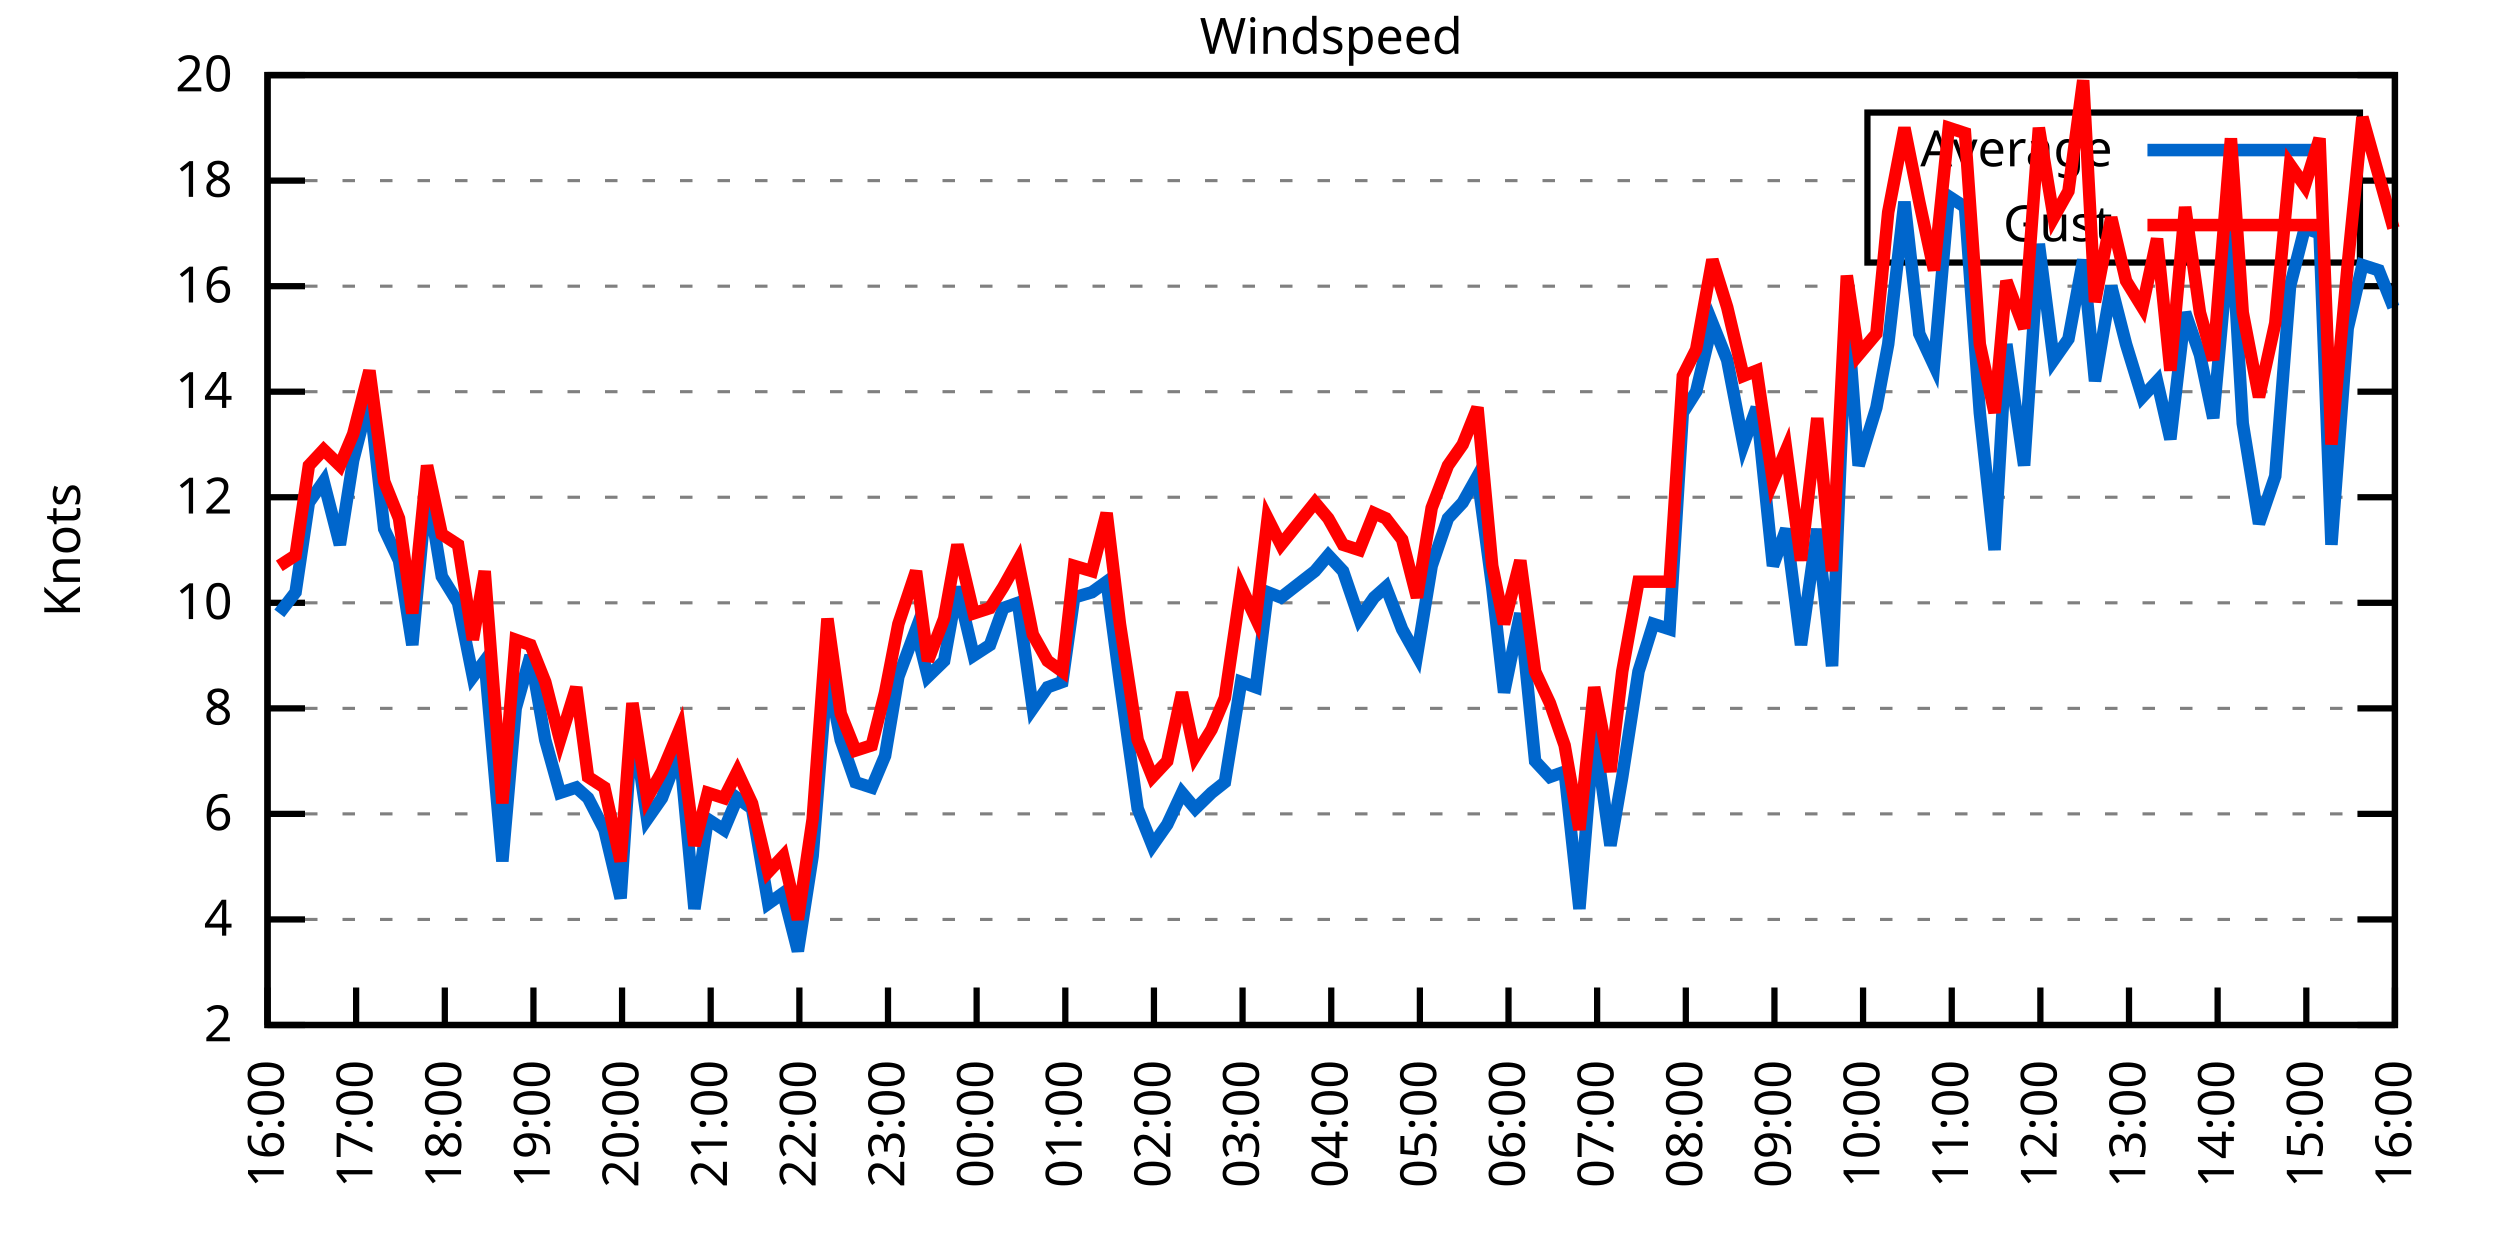
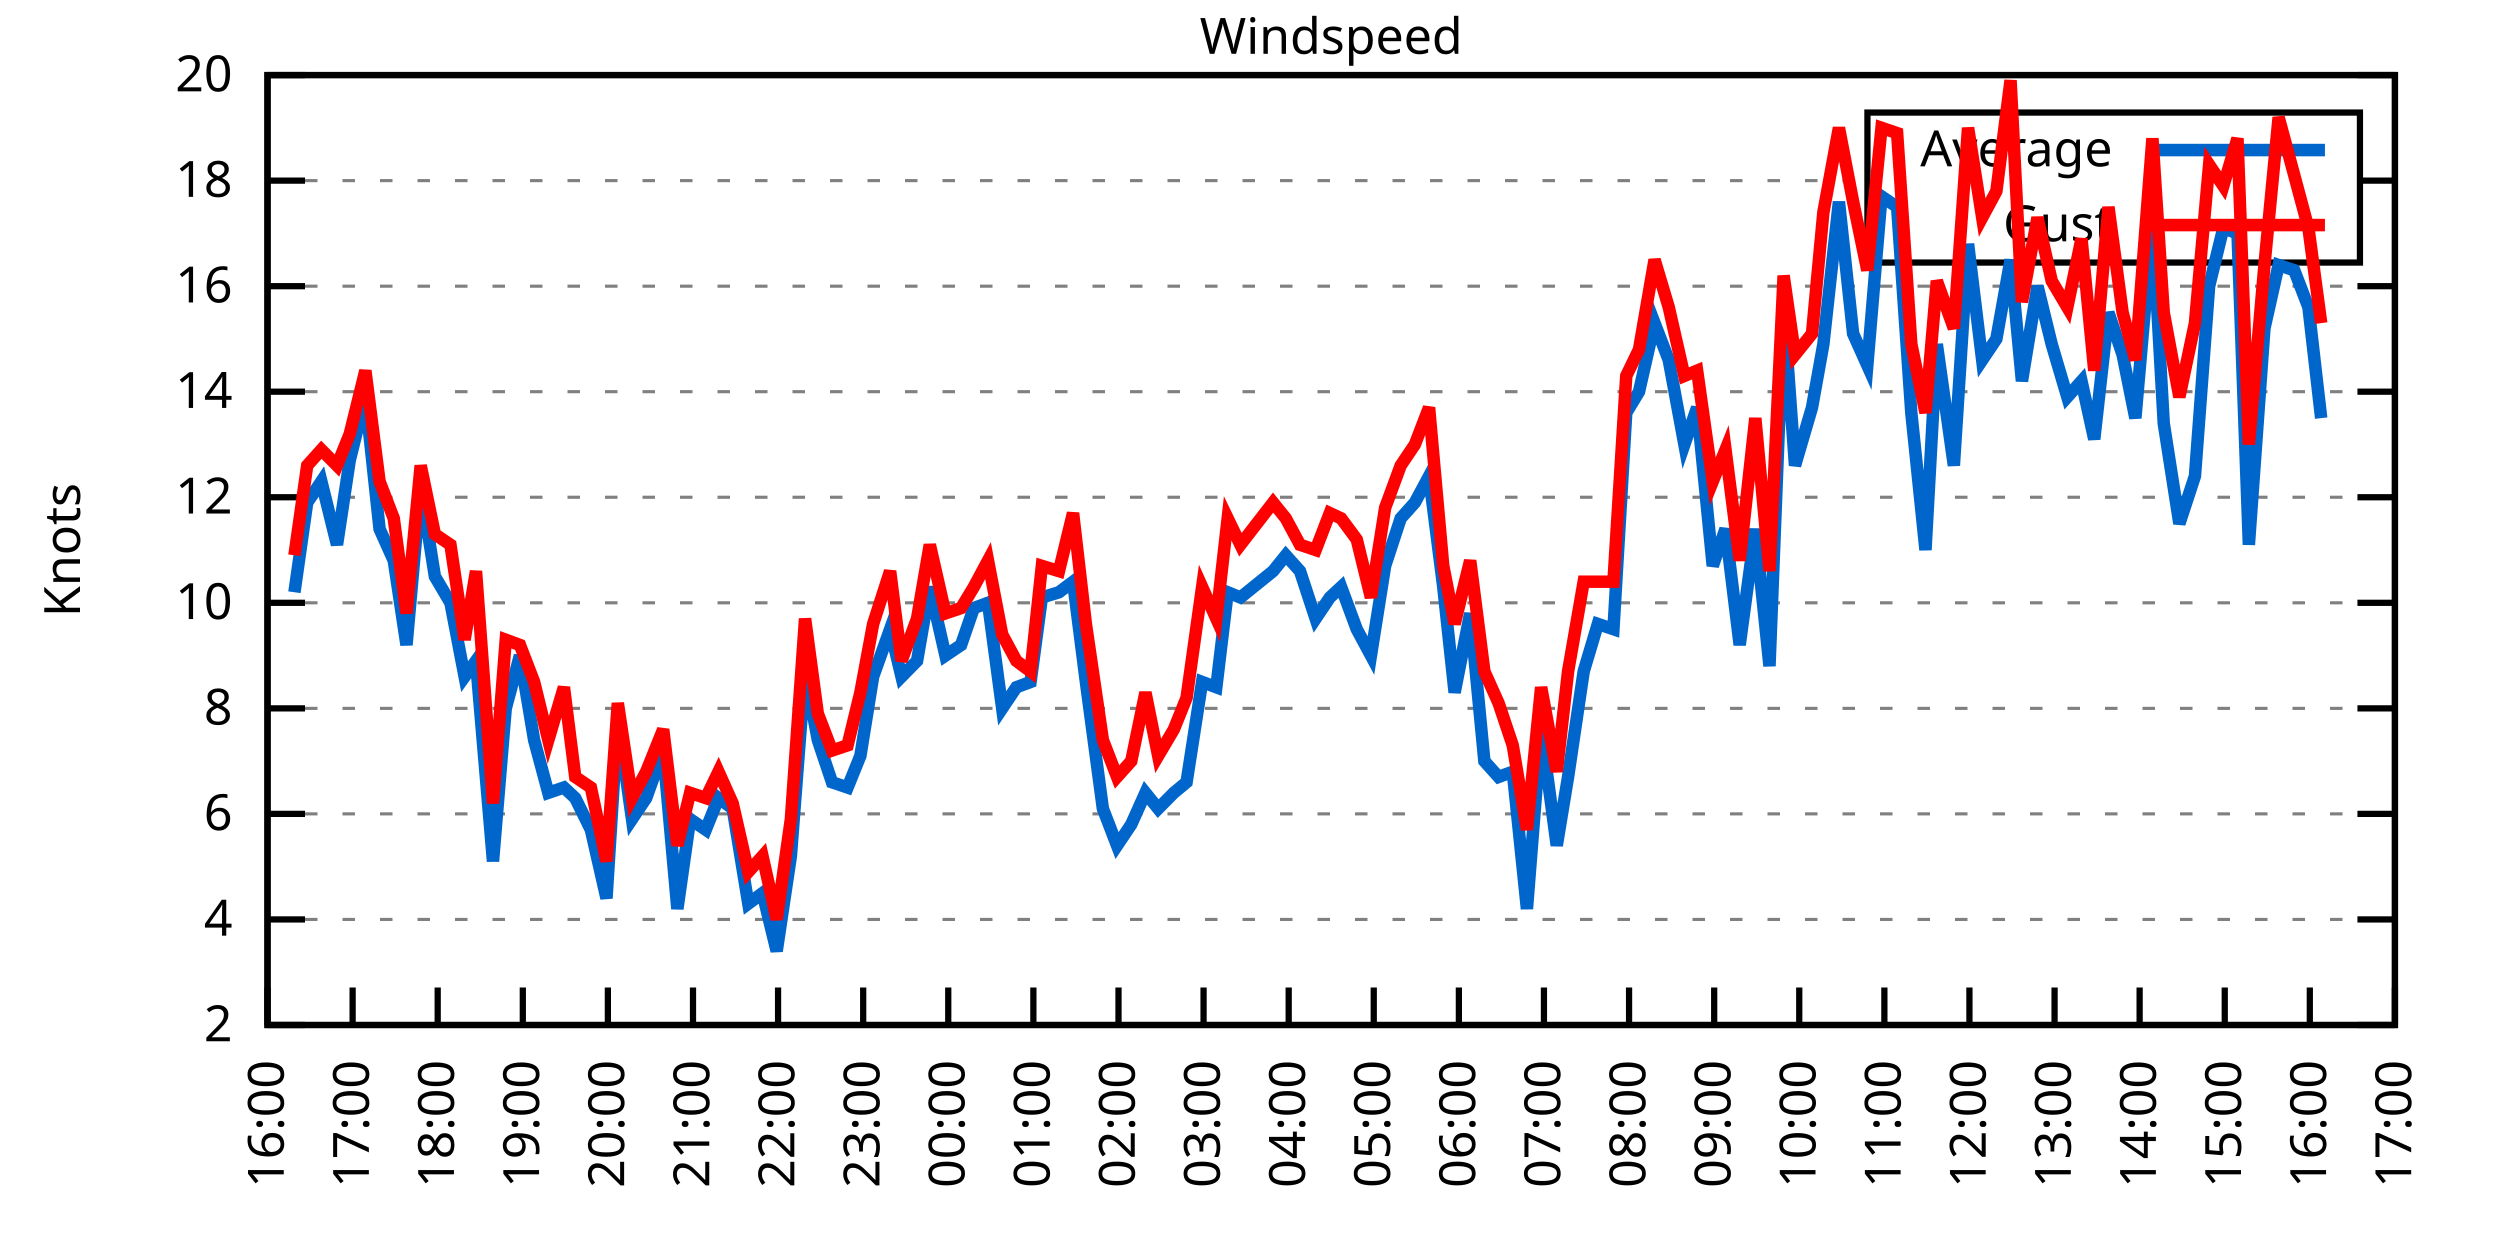
<svg xmlns="http://www.w3.org/2000/svg" xmlns:xlink="http://www.w3.org/1999/xlink" width="400" height="200" viewBox="0 0 400 200">
  <g id="gnuplot_canvas">
    <rect x="0" y="0" width="400" height="200" fill="none" />
    <defs>
      <circle id="gpDot" r="0.5" stroke-width="0.5" stroke="currentColor" />
      <path id="gpPt0" stroke-width="0.333" stroke="currentColor" d="M-1,0 h2 M0,-1 v2" />
      <path id="gpPt1" stroke-width="0.333" stroke="currentColor" d="M-1,-1 L1,1 M1,-1 L-1,1" />
      <path id="gpPt2" stroke-width="0.333" stroke="currentColor" d="M-1,0 L1,0 M0,-1 L0,1 M-1,-1 L1,1 M-1,1 L1,-1" />
      <rect id="gpPt3" stroke-width="0.333" stroke="currentColor" x="-1" y="-1" width="2" height="2" />
      <rect id="gpPt4" stroke-width="0.333" stroke="currentColor" fill="currentColor" x="-1" y="-1" width="2" height="2" />
      <circle id="gpPt5" stroke-width="0.333" stroke="currentColor" cx="0" cy="0" r="1" />
      <use xlink:href="#gpPt5" id="gpPt6" fill="currentColor" stroke="none" />
      <path id="gpPt7" stroke-width="0.333" stroke="currentColor" d="M0,-1.33 L-1.33,0.67 L1.33,0.67 z" />
      <use xlink:href="#gpPt7" id="gpPt8" fill="currentColor" stroke="none" />
      <use xlink:href="#gpPt7" id="gpPt9" stroke="currentColor" transform="rotate(180)" />
      <use xlink:href="#gpPt9" id="gpPt10" fill="currentColor" stroke="none" />
      <use xlink:href="#gpPt3" id="gpPt11" stroke="currentColor" transform="rotate(45)" />
      <use xlink:href="#gpPt11" id="gpPt12" fill="currentColor" stroke="none" />
      <path id="gpPt13" stroke-width="0.333" stroke="currentColor" d="M0,1.330 L1.265,0.411 L0.782,-1.067 L-0.782,-1.076 L-1.265,0.411 z" />
      <use xlink:href="#gpPt13" id="gpPt14" fill="currentColor" stroke="none" />
      <filter id="textbox" filterUnits="objectBoundingBox" x="0" y="0" height="1" width="1">
        <feFlood flood-color="white" flood-opacity="1" result="bgnd" />
        <feComposite in="SourceGraphic" in2="bgnd" operator="atop" />
      </filter>
      <filter id="greybox" filterUnits="objectBoundingBox" x="0" y="0" height="1" width="1">
        <feFlood flood-color="lightgrey" flood-opacity="1" result="grey" />
        <feComposite in="SourceGraphic" in2="grey" operator="atop" />
      </filter>
    </defs>
    <g fill="none" color="white" stroke="currentColor" stroke-width="1.00" stroke-linecap="butt" stroke-linejoin="miter">
</g>
    <g fill="none" color="black" stroke="currentColor" stroke-width="1.00" stroke-linecap="butt" stroke-linejoin="miter">
      <g stroke="none" shape-rendering="crispEdges">
        <polygon fill="rgb(255, 255, 255)" points="42.80,164.00 383.18,164.00 383.18,12.02 42.80,12.02 " />
      </g>
    </g>
    <g fill="none" color="black" stroke="currentColor" stroke-width="1.00" stroke-linecap="butt" stroke-linejoin="miter">
</g>
    <g fill="none" color="black" stroke="black" stroke-width="0.50" stroke-linecap="butt" stroke-linejoin="miter">
</g>
    <g fill="none" color="gray" stroke="currentColor" stroke-width="0.50" stroke-linecap="butt" stroke-linejoin="miter">
      <path stroke="gray" stroke-dasharray="2,4" class="gridline" d="M42.80,164.00 L383.19,164.00  " />
    </g>
    <g fill="none" color="gray" stroke="gray" stroke-width="1.00" stroke-linecap="butt" stroke-linejoin="miter">
</g>
    <g fill="none" color="black" stroke="currentColor" stroke-width="1.00" stroke-linecap="butt" stroke-linejoin="miter">
      <path stroke="black" d="M42.80,164.00 L48.80,164.00 M383.19,164.00 L377.19,164.00  " />
      <g transform="translate(37.20,166.60)" stroke="none" fill="black" font-family="Sans" font-size="8.00" text-anchor="end">
        <text>
          <tspan font-family="Sans"> 2</tspan>
        </text>
      </g>
    </g>
    <g fill="none" color="black" stroke="currentColor" stroke-width="1.00" stroke-linecap="butt" stroke-linejoin="miter">
</g>
    <g fill="none" color="black" stroke="black" stroke-width="0.50" stroke-linecap="butt" stroke-linejoin="miter">
</g>
    <g fill="none" color="gray" stroke="currentColor" stroke-width="0.50" stroke-linecap="butt" stroke-linejoin="miter">
      <path stroke="gray" stroke-dasharray="2,4" class="gridline" d="M42.80,147.11 L383.19,147.11  " />
    </g>
    <g fill="none" color="gray" stroke="gray" stroke-width="1.00" stroke-linecap="butt" stroke-linejoin="miter">
</g>
    <g fill="none" color="black" stroke="currentColor" stroke-width="1.00" stroke-linecap="butt" stroke-linejoin="miter">
      <path stroke="black" d="M42.80,147.11 L48.80,147.11 M383.19,147.11 L377.19,147.11  " />
      <g transform="translate(37.20,149.71)" stroke="none" fill="black" font-family="Sans" font-size="8.00" text-anchor="end">
        <text>
          <tspan font-family="Sans"> 4</tspan>
        </text>
      </g>
    </g>
    <g fill="none" color="black" stroke="currentColor" stroke-width="1.00" stroke-linecap="butt" stroke-linejoin="miter">
</g>
    <g fill="none" color="black" stroke="black" stroke-width="0.50" stroke-linecap="butt" stroke-linejoin="miter">
</g>
    <g fill="none" color="gray" stroke="currentColor" stroke-width="0.50" stroke-linecap="butt" stroke-linejoin="miter">
      <path stroke="gray" stroke-dasharray="2,4" class="gridline" d="M42.80,130.22 L383.19,130.22  " />
    </g>
    <g fill="none" color="gray" stroke="gray" stroke-width="1.00" stroke-linecap="butt" stroke-linejoin="miter">
</g>
    <g fill="none" color="black" stroke="currentColor" stroke-width="1.00" stroke-linecap="butt" stroke-linejoin="miter">
      <path stroke="black" d="M42.80,130.22 L48.80,130.22 M383.19,130.22 L377.19,130.22  " />
      <g transform="translate(37.20,132.82)" stroke="none" fill="black" font-family="Sans" font-size="8.00" text-anchor="end">
        <text>
          <tspan font-family="Sans"> 6</tspan>
        </text>
      </g>
    </g>
    <g fill="none" color="black" stroke="currentColor" stroke-width="1.00" stroke-linecap="butt" stroke-linejoin="miter">
</g>
    <g fill="none" color="black" stroke="black" stroke-width="0.50" stroke-linecap="butt" stroke-linejoin="miter">
</g>
    <g fill="none" color="gray" stroke="currentColor" stroke-width="0.50" stroke-linecap="butt" stroke-linejoin="miter">
      <path stroke="gray" stroke-dasharray="2,4" class="gridline" d="M42.80,113.34 L383.19,113.34  " />
    </g>
    <g fill="none" color="gray" stroke="gray" stroke-width="1.00" stroke-linecap="butt" stroke-linejoin="miter">
</g>
    <g fill="none" color="black" stroke="currentColor" stroke-width="1.00" stroke-linecap="butt" stroke-linejoin="miter">
      <path stroke="black" d="M42.80,113.34 L48.80,113.34 M383.19,113.34 L377.19,113.34  " />
      <g transform="translate(37.20,115.94)" stroke="none" fill="black" font-family="Sans" font-size="8.00" text-anchor="end">
        <text>
          <tspan font-family="Sans"> 8</tspan>
        </text>
      </g>
    </g>
    <g fill="none" color="black" stroke="currentColor" stroke-width="1.00" stroke-linecap="butt" stroke-linejoin="miter">
</g>
    <g fill="none" color="black" stroke="black" stroke-width="0.50" stroke-linecap="butt" stroke-linejoin="miter">
</g>
    <g fill="none" color="gray" stroke="currentColor" stroke-width="0.50" stroke-linecap="butt" stroke-linejoin="miter">
      <path stroke="gray" stroke-dasharray="2,4" class="gridline" d="M42.80,96.45 L383.19,96.45  " />
    </g>
    <g fill="none" color="gray" stroke="gray" stroke-width="1.00" stroke-linecap="butt" stroke-linejoin="miter">
</g>
    <g fill="none" color="black" stroke="currentColor" stroke-width="1.00" stroke-linecap="butt" stroke-linejoin="miter">
      <path stroke="black" d="M42.80,96.45 L48.80,96.45 M383.19,96.45 L377.19,96.45  " />
      <g transform="translate(37.20,99.05)" stroke="none" fill="black" font-family="Sans" font-size="8.00" text-anchor="end">
        <text>
          <tspan font-family="Sans"> 10</tspan>
        </text>
      </g>
    </g>
    <g fill="none" color="black" stroke="currentColor" stroke-width="1.00" stroke-linecap="butt" stroke-linejoin="miter">
</g>
    <g fill="none" color="black" stroke="black" stroke-width="0.50" stroke-linecap="butt" stroke-linejoin="miter">
</g>
    <g fill="none" color="gray" stroke="currentColor" stroke-width="0.50" stroke-linecap="butt" stroke-linejoin="miter">
      <path stroke="gray" stroke-dasharray="2,4" class="gridline" d="M42.80,79.56 L383.19,79.56  " />
    </g>
    <g fill="none" color="gray" stroke="gray" stroke-width="1.00" stroke-linecap="butt" stroke-linejoin="miter">
</g>
    <g fill="none" color="black" stroke="currentColor" stroke-width="1.00" stroke-linecap="butt" stroke-linejoin="miter">
      <path stroke="black" d="M42.80,79.56 L48.80,79.56 M383.19,79.56 L377.19,79.56  " />
      <g transform="translate(37.20,82.16)" stroke="none" fill="black" font-family="Sans" font-size="8.00" text-anchor="end">
        <text>
          <tspan font-family="Sans"> 12</tspan>
        </text>
      </g>
    </g>
    <g fill="none" color="black" stroke="currentColor" stroke-width="1.00" stroke-linecap="butt" stroke-linejoin="miter">
</g>
    <g fill="none" color="black" stroke="black" stroke-width="0.50" stroke-linecap="butt" stroke-linejoin="miter">
</g>
    <g fill="none" color="gray" stroke="currentColor" stroke-width="0.50" stroke-linecap="butt" stroke-linejoin="miter">
      <path stroke="gray" stroke-dasharray="2,4" class="gridline" d="M42.80,62.67 L383.19,62.67  " />
    </g>
    <g fill="none" color="gray" stroke="gray" stroke-width="1.00" stroke-linecap="butt" stroke-linejoin="miter">
</g>
    <g fill="none" color="black" stroke="currentColor" stroke-width="1.00" stroke-linecap="butt" stroke-linejoin="miter">
      <path stroke="black" d="M42.80,62.67 L48.80,62.67 M383.19,62.67 L377.19,62.67  " />
      <g transform="translate(37.20,65.27)" stroke="none" fill="black" font-family="Sans" font-size="8.00" text-anchor="end">
        <text>
          <tspan font-family="Sans"> 14</tspan>
        </text>
      </g>
    </g>
    <g fill="none" color="black" stroke="currentColor" stroke-width="1.00" stroke-linecap="butt" stroke-linejoin="miter">
</g>
    <g fill="none" color="black" stroke="black" stroke-width="0.50" stroke-linecap="butt" stroke-linejoin="miter">
</g>
    <g fill="none" color="gray" stroke="currentColor" stroke-width="0.50" stroke-linecap="butt" stroke-linejoin="miter">
      <path stroke="gray" stroke-dasharray="2,4" class="gridline" d="M42.80,45.79 L383.19,45.79  " />
    </g>
    <g fill="none" color="gray" stroke="gray" stroke-width="1.00" stroke-linecap="butt" stroke-linejoin="miter">
</g>
    <g fill="none" color="black" stroke="currentColor" stroke-width="1.00" stroke-linecap="butt" stroke-linejoin="miter">
      <path stroke="black" d="M42.80,45.79 L48.80,45.79 M383.19,45.79 L377.19,45.79  " />
      <g transform="translate(37.20,48.39)" stroke="none" fill="black" font-family="Sans" font-size="8.00" text-anchor="end">
        <text>
          <tspan font-family="Sans"> 16</tspan>
        </text>
      </g>
    </g>
    <g fill="none" color="black" stroke="currentColor" stroke-width="1.00" stroke-linecap="butt" stroke-linejoin="miter">
</g>
    <g fill="none" color="black" stroke="black" stroke-width="0.50" stroke-linecap="butt" stroke-linejoin="miter">
</g>
    <g fill="none" color="gray" stroke="currentColor" stroke-width="0.50" stroke-linecap="butt" stroke-linejoin="miter">
      <path stroke="gray" stroke-dasharray="2,4" class="gridline" d="M42.80,28.90 L298.79,28.90 M377.59,28.90 L383.19,28.90  " />
    </g>
    <g fill="none" color="gray" stroke="gray" stroke-width="1.00" stroke-linecap="butt" stroke-linejoin="miter">
</g>
    <g fill="none" color="black" stroke="currentColor" stroke-width="1.00" stroke-linecap="butt" stroke-linejoin="miter">
      <path stroke="black" d="M42.80,28.90 L48.80,28.90 M383.19,28.90 L377.19,28.90  " />
      <g transform="translate(37.20,31.50)" stroke="none" fill="black" font-family="Sans" font-size="8.00" text-anchor="end">
        <text>
          <tspan font-family="Sans"> 18</tspan>
        </text>
      </g>
    </g>
    <g fill="none" color="black" stroke="currentColor" stroke-width="1.00" stroke-linecap="butt" stroke-linejoin="miter">
</g>
    <g fill="none" color="black" stroke="black" stroke-width="0.50" stroke-linecap="butt" stroke-linejoin="miter">
</g>
    <g fill="none" color="gray" stroke="currentColor" stroke-width="0.50" stroke-linecap="butt" stroke-linejoin="miter">
      <path stroke="gray" stroke-dasharray="2,4" class="gridline" d="M42.80,12.01 L383.19,12.01  " />
    </g>
    <g fill="none" color="gray" stroke="gray" stroke-width="1.00" stroke-linecap="butt" stroke-linejoin="miter">
</g>
    <g fill="none" color="black" stroke="currentColor" stroke-width="1.00" stroke-linecap="butt" stroke-linejoin="miter">
      <path stroke="black" d="M42.80,12.01 L48.80,12.01 M383.19,12.01 L377.19,12.01  " />
      <g transform="translate(37.20,14.61)" stroke="none" fill="black" font-family="Sans" font-size="8.00" text-anchor="end">
        <text>
          <tspan font-family="Sans"> 20</tspan>
        </text>
      </g>
    </g>
    <g fill="none" color="black" stroke="currentColor" stroke-width="1.00" stroke-linecap="butt" stroke-linejoin="miter">
      <path stroke="black" d="M42.80,164.00 L42.80,158.00  " />
      <g transform="translate(45.40,169.60) rotate(270.00)" stroke="none" fill="black" font-family="Sans" font-size="8.00" text-anchor="end">
        <text>
          <tspan font-family="Sans">16:00</tspan>
        </text>
      </g>
    </g>
    <g fill="none" color="black" stroke="currentColor" stroke-width="1.00" stroke-linecap="butt" stroke-linejoin="miter">
-       <path stroke="black" d="M56.98,164.00 L56.98,158.00  " />
-       <g transform="translate(59.58,169.60) rotate(270.00)" stroke="none" fill="black" font-family="Sans" font-size="8.00" text-anchor="end">
+       <path stroke="black" d="M56.42,164.00 L56.42,158.00  " />
+       <g transform="translate(59.02,169.60) rotate(270.00)" stroke="none" fill="black" font-family="Sans" font-size="8.00" text-anchor="end">
        <text>
          <tspan font-family="Sans">17:00</tspan>
        </text>
      </g>
    </g>
    <g fill="none" color="black" stroke="currentColor" stroke-width="1.00" stroke-linecap="butt" stroke-linejoin="miter">
-       <path stroke="black" d="M71.17,164.00 L71.17,158.00  " />
-       <g transform="translate(73.77,169.60) rotate(270.00)" stroke="none" fill="black" font-family="Sans" font-size="8.00" text-anchor="end">
+       <path stroke="black" d="M70.03,164.00 L70.03,158.00  " />
+       <g transform="translate(72.63,169.60) rotate(270.00)" stroke="none" fill="black" font-family="Sans" font-size="8.00" text-anchor="end">
        <text>
          <tspan font-family="Sans">18:00</tspan>
        </text>
      </g>
    </g>
    <g fill="none" color="black" stroke="currentColor" stroke-width="1.00" stroke-linecap="butt" stroke-linejoin="miter">
-       <path stroke="black" d="M85.35,164.00 L85.35,158.00  " />
-       <g transform="translate(87.95,169.60) rotate(270.00)" stroke="none" fill="black" font-family="Sans" font-size="8.00" text-anchor="end">
+       <path stroke="black" d="M83.65,164.00 L83.65,158.00  " />
+       <g transform="translate(86.25,169.60) rotate(270.00)" stroke="none" fill="black" font-family="Sans" font-size="8.00" text-anchor="end">
        <text>
          <tspan font-family="Sans">19:00</tspan>
        </text>
      </g>
    </g>
    <g fill="none" color="black" stroke="currentColor" stroke-width="1.00" stroke-linecap="butt" stroke-linejoin="miter">
-       <path stroke="black" d="M99.53,164.00 L99.53,158.00  " />
-       <g transform="translate(102.13,169.60) rotate(270.00)" stroke="none" fill="black" font-family="Sans" font-size="8.00" text-anchor="end">
+       <path stroke="black" d="M97.26,164.00 L97.26,158.00  " />
+       <g transform="translate(99.86,169.60) rotate(270.00)" stroke="none" fill="black" font-family="Sans" font-size="8.00" text-anchor="end">
        <text>
          <tspan font-family="Sans">20:00</tspan>
        </text>
      </g>
    </g>
    <g fill="none" color="black" stroke="currentColor" stroke-width="1.00" stroke-linecap="butt" stroke-linejoin="miter">
-       <path stroke="black" d="M113.71,164.00 L113.71,158.00  " />
-       <g transform="translate(116.31,169.60) rotate(270.00)" stroke="none" fill="black" font-family="Sans" font-size="8.00" text-anchor="end">
+       <path stroke="black" d="M110.88,164.00 L110.88,158.00  " />
+       <g transform="translate(113.48,169.60) rotate(270.00)" stroke="none" fill="black" font-family="Sans" font-size="8.00" text-anchor="end">
        <text>
          <tspan font-family="Sans">21:00</tspan>
        </text>
      </g>
    </g>
    <g fill="none" color="black" stroke="currentColor" stroke-width="1.00" stroke-linecap="butt" stroke-linejoin="miter">
-       <path stroke="black" d="M127.90,164.00 L127.90,158.00  " />
-       <g transform="translate(130.50,169.60) rotate(270.00)" stroke="none" fill="black" font-family="Sans" font-size="8.00" text-anchor="end">
+       <path stroke="black" d="M124.49,164.00 L124.49,158.00  " />
+       <g transform="translate(127.09,169.60) rotate(270.00)" stroke="none" fill="black" font-family="Sans" font-size="8.00" text-anchor="end">
        <text>
          <tspan font-family="Sans">22:00</tspan>
        </text>
      </g>
    </g>
    <g fill="none" color="black" stroke="currentColor" stroke-width="1.00" stroke-linecap="butt" stroke-linejoin="miter">
-       <path stroke="black" d="M142.08,164.00 L142.08,158.00  " />
-       <g transform="translate(144.68,169.60) rotate(270.00)" stroke="none" fill="black" font-family="Sans" font-size="8.00" text-anchor="end">
+       <path stroke="black" d="M138.11,164.00 L138.11,158.00  " />
+       <g transform="translate(140.71,169.60) rotate(270.00)" stroke="none" fill="black" font-family="Sans" font-size="8.00" text-anchor="end">
        <text>
          <tspan font-family="Sans">23:00</tspan>
        </text>
      </g>
    </g>
    <g fill="none" color="black" stroke="currentColor" stroke-width="1.00" stroke-linecap="butt" stroke-linejoin="miter">
-       <path stroke="black" d="M156.26,164.00 L156.26,158.00  " />
-       <g transform="translate(158.86,169.60) rotate(270.00)" stroke="none" fill="black" font-family="Sans" font-size="8.00" text-anchor="end">
+       <path stroke="black" d="M151.72,164.00 L151.72,158.00  " />
+       <g transform="translate(154.32,169.60) rotate(270.00)" stroke="none" fill="black" font-family="Sans" font-size="8.00" text-anchor="end">
        <text>
          <tspan font-family="Sans">00:00</tspan>
        </text>
      </g>
    </g>
    <g fill="none" color="black" stroke="currentColor" stroke-width="1.00" stroke-linecap="butt" stroke-linejoin="miter">
-       <path stroke="black" d="M170.45,164.00 L170.45,158.00  " />
-       <g transform="translate(173.05,169.60) rotate(270.00)" stroke="none" fill="black" font-family="Sans" font-size="8.00" text-anchor="end">
+       <path stroke="black" d="M165.34,164.00 L165.34,158.00  " />
+       <g transform="translate(167.94,169.60) rotate(270.00)" stroke="none" fill="black" font-family="Sans" font-size="8.00" text-anchor="end">
        <text>
          <tspan font-family="Sans">01:00</tspan>
        </text>
      </g>
    </g>
    <g fill="none" color="black" stroke="currentColor" stroke-width="1.00" stroke-linecap="butt" stroke-linejoin="miter">
-       <path stroke="black" d="M184.63,164.00 L184.63,158.00  " />
-       <g transform="translate(187.23,169.60) rotate(270.00)" stroke="none" fill="black" font-family="Sans" font-size="8.00" text-anchor="end">
+       <path stroke="black" d="M178.96,164.00 L178.96,158.00  " />
+       <g transform="translate(181.56,169.60) rotate(270.00)" stroke="none" fill="black" font-family="Sans" font-size="8.00" text-anchor="end">
        <text>
          <tspan font-family="Sans">02:00</tspan>
        </text>
      </g>
    </g>
    <g fill="none" color="black" stroke="currentColor" stroke-width="1.00" stroke-linecap="butt" stroke-linejoin="miter">
-       <path stroke="black" d="M198.81,164.00 L198.81,158.00  " />
-       <g transform="translate(201.41,169.60) rotate(270.00)" stroke="none" fill="black" font-family="Sans" font-size="8.00" text-anchor="end">
+       <path stroke="black" d="M192.57,164.00 L192.57,158.00  " />
+       <g transform="translate(195.17,169.60) rotate(270.00)" stroke="none" fill="black" font-family="Sans" font-size="8.00" text-anchor="end">
        <text>
          <tspan font-family="Sans">03:00</tspan>
        </text>
      </g>
    </g>
    <g fill="none" color="black" stroke="currentColor" stroke-width="1.00" stroke-linecap="butt" stroke-linejoin="miter">
-       <path stroke="black" d="M213.00,164.00 L213.00,158.00  " />
-       <g transform="translate(215.60,169.60) rotate(270.00)" stroke="none" fill="black" font-family="Sans" font-size="8.00" text-anchor="end">
+       <path stroke="black" d="M206.19,164.00 L206.19,158.00  " />
+       <g transform="translate(208.79,169.60) rotate(270.00)" stroke="none" fill="black" font-family="Sans" font-size="8.00" text-anchor="end">
        <text>
          <tspan font-family="Sans">04:00</tspan>
        </text>
      </g>
    </g>
    <g fill="none" color="black" stroke="currentColor" stroke-width="1.00" stroke-linecap="butt" stroke-linejoin="miter">
-       <path stroke="black" d="M227.18,164.00 L227.18,158.00  " />
-       <g transform="translate(229.78,169.60) rotate(270.00)" stroke="none" fill="black" font-family="Sans" font-size="8.00" text-anchor="end">
+       <path stroke="black" d="M219.80,164.00 L219.80,158.00  " />
+       <g transform="translate(222.40,169.60) rotate(270.00)" stroke="none" fill="black" font-family="Sans" font-size="8.00" text-anchor="end">
        <text>
          <tspan font-family="Sans">05:00</tspan>
        </text>
      </g>
    </g>
    <g fill="none" color="black" stroke="currentColor" stroke-width="1.00" stroke-linecap="butt" stroke-linejoin="miter">
-       <path stroke="black" d="M241.36,164.00 L241.36,158.00  " />
-       <g transform="translate(243.96,169.60) rotate(270.00)" stroke="none" fill="black" font-family="Sans" font-size="8.00" text-anchor="end">
+       <path stroke="black" d="M233.42,164.00 L233.42,158.00  " />
+       <g transform="translate(236.02,169.60) rotate(270.00)" stroke="none" fill="black" font-family="Sans" font-size="8.00" text-anchor="end">
        <text>
          <tspan font-family="Sans">06:00</tspan>
        </text>
      </g>
    </g>
    <g fill="none" color="black" stroke="currentColor" stroke-width="1.00" stroke-linecap="butt" stroke-linejoin="miter">
-       <path stroke="black" d="M255.54,164.00 L255.54,158.00  " />
-       <g transform="translate(258.14,169.60) rotate(270.00)" stroke="none" fill="black" font-family="Sans" font-size="8.00" text-anchor="end">
+       <path stroke="black" d="M247.03,164.00 L247.03,158.00  " />
+       <g transform="translate(249.63,169.60) rotate(270.00)" stroke="none" fill="black" font-family="Sans" font-size="8.00" text-anchor="end">
        <text>
          <tspan font-family="Sans">07:00</tspan>
        </text>
      </g>
    </g>
    <g fill="none" color="black" stroke="currentColor" stroke-width="1.00" stroke-linecap="butt" stroke-linejoin="miter">
-       <path stroke="black" d="M269.73,164.00 L269.73,158.00  " />
-       <g transform="translate(272.33,169.60) rotate(270.00)" stroke="none" fill="black" font-family="Sans" font-size="8.00" text-anchor="end">
+       <path stroke="black" d="M260.65,164.00 L260.65,158.00  " />
+       <g transform="translate(263.25,169.60) rotate(270.00)" stroke="none" fill="black" font-family="Sans" font-size="8.00" text-anchor="end">
        <text>
          <tspan font-family="Sans">08:00</tspan>
        </text>
      </g>
    </g>
    <g fill="none" color="black" stroke="currentColor" stroke-width="1.00" stroke-linecap="butt" stroke-linejoin="miter">
-       <path stroke="black" d="M283.91,164.00 L283.91,158.00  " />
-       <g transform="translate(286.51,169.60) rotate(270.00)" stroke="none" fill="black" font-family="Sans" font-size="8.00" text-anchor="end">
+       <path stroke="black" d="M274.27,164.00 L274.27,158.00  " />
+       <g transform="translate(276.87,169.60) rotate(270.00)" stroke="none" fill="black" font-family="Sans" font-size="8.00" text-anchor="end">
        <text>
          <tspan font-family="Sans">09:00</tspan>
        </text>
      </g>
    </g>
    <g fill="none" color="black" stroke="currentColor" stroke-width="1.00" stroke-linecap="butt" stroke-linejoin="miter">
-       <path stroke="black" d="M298.09,164.00 L298.09,158.00  " />
-       <g transform="translate(300.69,169.60) rotate(270.00)" stroke="none" fill="black" font-family="Sans" font-size="8.00" text-anchor="end">
+       <path stroke="black" d="M287.88,164.00 L287.88,158.00  " />
+       <g transform="translate(290.48,169.60) rotate(270.00)" stroke="none" fill="black" font-family="Sans" font-size="8.00" text-anchor="end">
        <text>
          <tspan font-family="Sans">10:00</tspan>
        </text>
      </g>
    </g>
    <g fill="none" color="black" stroke="currentColor" stroke-width="1.00" stroke-linecap="butt" stroke-linejoin="miter">
-       <path stroke="black" d="M312.28,164.00 L312.28,158.00  " />
-       <g transform="translate(314.88,169.60) rotate(270.00)" stroke="none" fill="black" font-family="Sans" font-size="8.00" text-anchor="end">
+       <path stroke="black" d="M301.50,164.00 L301.50,158.00  " />
+       <g transform="translate(304.10,169.60) rotate(270.00)" stroke="none" fill="black" font-family="Sans" font-size="8.00" text-anchor="end">
        <text>
          <tspan font-family="Sans">11:00</tspan>
        </text>
      </g>
    </g>
    <g fill="none" color="black" stroke="currentColor" stroke-width="1.00" stroke-linecap="butt" stroke-linejoin="miter">
-       <path stroke="black" d="M326.46,164.00 L326.46,158.00  " />
-       <g transform="translate(329.06,169.60) rotate(270.00)" stroke="none" fill="black" font-family="Sans" font-size="8.00" text-anchor="end">
+       <path stroke="black" d="M315.11,164.00 L315.11,158.00  " />
+       <g transform="translate(317.71,169.60) rotate(270.00)" stroke="none" fill="black" font-family="Sans" font-size="8.00" text-anchor="end">
        <text>
          <tspan font-family="Sans">12:00</tspan>
        </text>
      </g>
    </g>
    <g fill="none" color="black" stroke="currentColor" stroke-width="1.00" stroke-linecap="butt" stroke-linejoin="miter">
-       <path stroke="black" d="M340.64,164.00 L340.64,158.00  " />
-       <g transform="translate(343.24,169.60) rotate(270.00)" stroke="none" fill="black" font-family="Sans" font-size="8.00" text-anchor="end">
+       <path stroke="black" d="M328.73,164.00 L328.73,158.00  " />
+       <g transform="translate(331.33,169.60) rotate(270.00)" stroke="none" fill="black" font-family="Sans" font-size="8.00" text-anchor="end">
        <text>
          <tspan font-family="Sans">13:00</tspan>
        </text>
      </g>
    </g>
    <g fill="none" color="black" stroke="currentColor" stroke-width="1.00" stroke-linecap="butt" stroke-linejoin="miter">
-       <path stroke="black" d="M354.82,164.00 L354.82,158.00  " />
-       <g transform="translate(357.42,169.60) rotate(270.00)" stroke="none" fill="black" font-family="Sans" font-size="8.00" text-anchor="end">
+       <path stroke="black" d="M342.34,164.00 L342.34,158.00  " />
+       <g transform="translate(344.94,169.60) rotate(270.00)" stroke="none" fill="black" font-family="Sans" font-size="8.00" text-anchor="end">
        <text>
          <tspan font-family="Sans">14:00</tspan>
        </text>
      </g>
    </g>
    <g fill="none" color="black" stroke="currentColor" stroke-width="1.00" stroke-linecap="butt" stroke-linejoin="miter">
-       <path stroke="black" d="M369.01,164.00 L369.01,158.00  " />
-       <g transform="translate(371.61,169.60) rotate(270.00)" stroke="none" fill="black" font-family="Sans" font-size="8.00" text-anchor="end">
+       <path stroke="black" d="M355.96,164.00 L355.96,158.00  " />
+       <g transform="translate(358.56,169.60) rotate(270.00)" stroke="none" fill="black" font-family="Sans" font-size="8.00" text-anchor="end">
        <text>
          <tspan font-family="Sans">15:00</tspan>
+         </text>
+       </g>
+     </g>
+     <g fill="none" color="black" stroke="currentColor" stroke-width="1.00" stroke-linecap="butt" stroke-linejoin="miter">
+       <path stroke="black" d="M369.57,164.00 L369.57,158.00  " />
+       <g transform="translate(372.17,169.60) rotate(270.00)" stroke="none" fill="black" font-family="Sans" font-size="8.00" text-anchor="end">
+         <text>
+           <tspan font-family="Sans">16:00</tspan>
        </text>
      </g>
    </g>
    <g fill="none" color="black" stroke="currentColor" stroke-width="1.00" stroke-linecap="butt" stroke-linejoin="miter">
      <path stroke="black" d="M383.19,164.00 L383.19,158.00  " />
      <g transform="translate(385.79,169.60) rotate(270.00)" stroke="none" fill="black" font-family="Sans" font-size="8.00" text-anchor="end">
        <text>
-           <tspan font-family="Sans">16:00</tspan>
+           <tspan font-family="Sans">17:00</tspan>
        </text>
      </g>
    </g>
    <g fill="none" color="black" stroke="currentColor" stroke-width="1.00" stroke-linecap="butt" stroke-linejoin="miter">
</g>
    <g fill="none" color="black" stroke="currentColor" stroke-width="1.00" stroke-linecap="butt" stroke-linejoin="miter">
      <path stroke="black" d="M42.80,12.01 L42.80,164.00 L383.19,164.00 L383.19,12.01 L42.80,12.01 Z  " />
    </g>
    <g fill="none" color="black" stroke="currentColor" stroke-width="1.00" stroke-linecap="butt" stroke-linejoin="miter">
</g>
    <g fill="none" color="black" stroke="currentColor" stroke-width="1.00" stroke-linecap="butt" stroke-linejoin="miter">
      <path stroke="black" d="M298.79,42.01 L298.79,18.01 L377.59,18.01 L377.59,42.01 L298.79,42.01 Z  " />
    </g>
    <g id="Windspeed_plot_1">
      <g fill="none" color="white" stroke="black" stroke-width="2.00" stroke-linecap="butt" stroke-linejoin="miter">
</g>
      <g fill="none" color="black" stroke="currentColor" stroke-width="2.00" stroke-linecap="butt" stroke-linejoin="miter">
        <g transform="translate(337.99,26.61)" stroke="none" fill="black" font-family="Sans" font-size="8.00" text-anchor="end">
          <text>
            <tspan font-family="Sans">Average</tspan>
          </text>
        </g>
      </g>
      <g fill="none" color="black" stroke="currentColor" stroke-width="2.00" stroke-linecap="butt" stroke-linejoin="miter">
-         <path stroke="rgb(  0, 102, 204)" d="M343.59,24.01 L371.99,24.01 M44.69,98.14 L47.29,94.76 L49.42,80.41 L51.78,77.03 L54.38,87.16 L56.51,73.65   L59.11,63.52 L61.47,84.63 L63.84,89.69 L65.97,103.20 L68.33,77.87 L70.69,92.23 L73.29,96.45 L75.66,108.27   L77.55,105.74 L80.38,137.82 L82.51,113.34 L84.88,104.89 L87.24,118.40 L89.60,126.85 L92.20,126.00 L94.09,127.69   L96.70,132.76 L99.30,143.73 L101.19,115.03 L103.55,131.07 L105.91,127.69 L108.75,120.09 L111.11,145.42 L113.24,131.07   L115.84,132.76 L117.97,127.69 L120.33,129.38 L122.93,144.58 L125.30,142.89 L127.66,152.18 L130.02,136.98 L132.39,107.43   L134.52,118.40 L136.88,125.16 L139.48,126.00 L141.61,120.94 L143.74,108.27 L146.57,100.67 L148.46,108.27 L151.06,105.74   L153.19,93.92 L155.79,104.89 L158.39,103.20 L160.52,97.29 L162.88,96.45 L165.25,113.34 L167.61,109.96 L169.97,109.11   L171.86,95.60 L174.70,94.76 L177.06,93.07 L179.19,109.11 L182.03,129.38 L184.39,135.29 L186.76,131.91 L189.12,126.85   L191.25,129.38 L193.85,126.85 L195.98,125.16 L198.58,109.11 L200.94,109.96 L202.83,94.76 L204.96,95.60 L210.39,91.38   L212.52,88.85 L214.89,91.38 L217.49,98.98 L219.85,95.60 L221.74,93.92 L224.34,100.67 L226.71,104.89 L229.07,90.54   L231.67,82.94 L234.03,80.41 L236.40,76.18 L238.76,93.92 L240.65,110.80 L243.25,98.14 L245.62,121.78 L247.98,124.31   L250.34,123.47 L252.71,145.42 L255.07,116.71 L257.67,135.29 L259.56,124.31 L262.16,107.43 L264.53,99.83 L267.13,100.67   L269.25,66.05 L271.38,62.67 L273.98,51.70 L276.35,57.61 L278.95,71.12 L281.07,65.21 L283.67,90.54 L285.80,84.63   L288.16,103.20 L290.76,84.63 L293.13,106.58 L295.49,49.16 L297.38,74.49 L300.22,65.21 L302.11,55.07 L304.71,32.28   L307.08,53.39 L309.44,58.45 L311.80,31.43 L314.40,33.12 L316.77,66.05 L319.13,88.00 L321.02,55.07 L323.86,74.49   L326.22,39.03 L328.59,57.61 L330.95,54.23 L333.31,41.56 L335.20,60.98 L337.80,45.79 L340.17,55.07 L342.77,63.52   L345.13,60.98 L347.26,70.27 L349.62,50.01 L351.99,56.76 L354.12,66.90 L356.95,35.65 L358.84,67.74 L361.44,83.78   L364.04,76.18 L366.41,45.79 L368.77,36.50 L371.13,37.34 L373.03,87.16 L375.63,52.54 L377.99,42.41 L380.59,43.25   L382.95,49.16  " />
+         <path stroke="rgb(  0, 102, 204)" d="M343.59,24.01 L371.99,24.01 M47.11,94.76 L49.15,80.41 L51.42,77.03 L53.92,87.16 L55.96,73.65 L58.46,63.52   L60.73,84.63 L63.00,89.69 L65.04,103.20 L67.31,77.87 L69.58,92.23 L72.07,96.45 L74.34,108.27 L76.16,105.74   L78.88,137.82 L80.92,113.34 L83.19,104.89 L85.46,118.40 L87.73,126.85 L90.23,126.00 L92.04,127.69 L94.54,132.76   L97.04,143.73 L98.85,115.03 L101.12,131.07 L103.39,127.69 L106.11,120.09 L108.38,145.42 L110.42,131.07 L112.92,132.76   L114.96,127.69 L117.23,129.38 L119.73,144.58 L122.00,142.89 L124.27,152.18 L126.54,136.98 L128.81,107.43 L130.85,118.40   L133.12,125.16 L135.61,126.00 L137.66,120.94 L139.70,108.27 L142.42,100.67 L144.24,108.27 L146.73,105.74 L148.77,93.92   L151.27,104.89 L153.77,103.20 L155.81,97.29 L158.08,96.45 L160.35,113.34 L162.62,109.96 L164.89,109.11 L166.70,95.60   L169.43,94.76 L171.69,93.07 L173.74,109.11 L176.46,129.38 L178.73,135.29 L181.00,131.91 L183.27,126.85 L185.31,129.38   L187.81,126.85 L189.85,125.16 L192.34,109.11 L194.61,109.96 L196.43,94.76 L198.47,95.60 L203.69,91.38 L205.73,88.85   L208.00,91.38 L210.50,98.98 L212.77,95.60 L214.58,93.92 L217.08,100.67 L219.35,104.89 L221.62,90.54 L224.11,82.94   L226.38,80.41 L228.65,76.18 L230.92,93.92 L232.74,110.80 L235.23,98.14 L237.50,121.78 L239.77,124.31 L242.04,123.47   L244.31,145.42 L246.58,116.71 L249.08,135.29 L250.89,124.31 L253.39,107.43 L255.66,99.83 L258.15,100.67 L260.20,66.05   L262.24,62.67 L264.73,51.70 L267.00,57.61 L269.50,71.12 L271.54,65.21 L274.04,90.54 L276.08,84.63 L278.35,103.20   L280.85,84.63 L283.12,106.58 L285.38,49.16 L287.20,74.49 L289.92,65.21 L291.74,55.07 L294.23,32.28 L296.50,53.39   L298.77,58.45 L301.04,31.43 L303.54,33.12 L305.81,66.05 L308.08,88.00 L309.89,55.07 L312.62,74.49 L314.89,39.03   L317.15,57.61 L319.42,54.23 L321.69,41.56 L323.51,60.98 L326.00,45.79 L328.27,55.07 L330.77,63.52 L333.04,60.98   L335.08,70.27 L337.35,50.01 L339.62,56.76 L341.66,66.90 L344.39,35.65 L346.20,67.74 L348.70,83.78 L351.19,76.18   L353.46,45.79 L355.73,36.50 L358.00,37.34 L359.82,87.16 L362.31,52.54 L364.58,42.41 L367.08,43.25 L369.35,49.16   L371.39,66.90  " />
      </g>
    </g>
    <g id="Windspeed_plot_2">
      <g fill="none" color="black" stroke="currentColor" stroke-width="2.00" stroke-linecap="butt" stroke-linejoin="miter">
        <g transform="translate(337.99,38.61)" stroke="none" fill="black" font-family="Sans" font-size="8.00" text-anchor="end">
          <text>
            <tspan font-family="Sans">Gust</tspan>
          </text>
        </g>
      </g>
      <g fill="none" color="black" stroke="currentColor" stroke-width="2.00" stroke-linecap="butt" stroke-linejoin="miter">
-         <path stroke="rgb(255,   0,   0)" d="M343.59,36.01 L371.99,36.01 M44.69,90.54 L47.29,88.85 L49.42,74.49 L51.78,71.96 L54.38,74.49 L56.51,69.43   L59.11,59.30 L61.47,77.03 L63.84,82.94 L65.97,98.14 L68.33,74.49 L70.69,85.47 L73.29,87.16 L75.66,102.36   L77.55,91.38 L80.38,128.54 L82.51,102.36 L84.88,103.20 L87.24,109.11 L89.60,118.40 L92.20,109.96 L94.09,124.31   L96.70,126.00 L99.30,137.82 L101.19,112.49 L103.55,127.69 L105.91,123.47 L108.75,116.71 L111.11,135.29 L113.24,126.85   L115.84,127.69 L117.97,123.47 L120.33,128.54 L122.93,139.51 L125.30,136.98 L127.66,147.11 L130.02,131.07 L132.39,98.98   L134.52,114.18 L136.88,120.09 L139.48,119.25 L141.61,110.80 L143.74,99.83 L146.57,91.38 L148.46,105.74 L151.06,98.98   L153.19,87.16 L155.79,98.14 L158.39,97.29 L160.52,93.92 L162.88,89.69 L165.25,101.52 L167.61,105.74 L169.97,107.43   L171.86,90.54 L174.70,91.38 L177.06,82.09 L179.19,99.83 L182.03,118.40 L184.39,124.31 L186.76,121.78 L189.12,110.80   L191.25,120.94 L193.85,116.71 L195.98,111.65 L198.58,93.92 L200.94,98.98 L202.83,82.94 L204.96,87.16 L210.39,80.41   L212.52,82.94 L214.89,87.16 L217.49,88.00 L219.85,82.09 L221.74,82.94 L224.34,86.32 L226.71,95.60 L229.07,81.25   L231.67,74.49 L234.03,71.12 L236.40,65.21 L238.76,90.54 L240.65,99.83 L243.25,89.69 L245.62,107.43 L247.98,112.49   L250.34,119.25 L252.71,132.76 L255.07,109.96 L257.67,123.47 L259.56,107.43 L262.16,93.07 L264.53,93.07 L267.13,93.07   L269.25,60.14 L271.38,55.92 L273.98,41.56 L276.35,49.16 L278.95,60.14 L281.07,59.30 L283.67,77.03 L285.80,71.96   L288.16,89.69 L290.76,66.90 L293.13,91.38 L295.49,44.10 L297.38,56.76 L300.22,53.39 L302.11,33.96 L304.71,20.45   L307.08,32.28 L309.44,43.25 L311.80,20.45 L314.40,21.30 L316.77,55.07 L319.13,66.05 L321.02,44.94 L323.86,52.54   L326.22,20.45 L328.59,34.81 L330.95,30.59 L333.31,12.85 L335.20,48.32 L337.80,34.81 L340.17,44.94 L342.77,49.16   L345.13,38.19 L347.26,59.30 L349.62,33.12 L351.99,50.01 L354.12,57.61 L356.95,22.14 L358.84,50.01 L361.44,63.52   L364.04,51.70 L366.41,26.36 L368.77,29.74 L371.13,22.14 L373.03,71.12 L375.63,42.41 L377.99,18.77 L380.59,28.05   L382.95,36.50  " />
+         <path stroke="rgb(255,   0,   0)" d="M343.59,36.01 L371.99,36.01 M47.11,88.85 L49.15,74.49 L51.42,71.96 L53.92,74.49 L55.96,69.43 L58.46,59.30   L60.73,77.03 L63.00,82.94 L65.04,98.14 L67.31,74.49 L69.58,85.47 L72.07,87.16 L74.34,102.36 L76.16,91.38   L78.88,128.54 L80.92,102.36 L83.19,103.20 L85.46,109.11 L87.73,118.40 L90.23,109.96 L92.04,124.31 L94.54,126.00   L97.04,137.82 L98.85,112.49 L101.12,127.69 L103.39,123.47 L106.11,116.71 L108.38,135.29 L110.42,126.85 L112.92,127.69   L114.96,123.47 L117.23,128.54 L119.73,139.51 L122.00,136.98 L124.27,147.11 L126.54,131.07 L128.81,98.98 L130.85,114.18   L133.12,120.09 L135.61,119.25 L137.66,110.80 L139.70,99.83 L142.42,91.38 L144.24,105.74 L146.73,98.98 L148.77,87.16   L151.27,98.14 L153.77,97.29 L155.81,93.92 L158.08,89.69 L160.35,101.52 L162.62,105.74 L164.89,107.43 L166.70,90.54   L169.43,91.38 L171.69,82.09 L173.74,99.83 L176.46,118.40 L178.73,124.31 L181.00,121.78 L183.27,110.80 L185.31,120.94   L187.81,116.71 L189.85,111.65 L192.34,93.92 L194.61,98.98 L196.43,82.94 L198.47,87.16 L203.69,80.41 L205.73,82.94   L208.00,87.16 L210.50,88.00 L212.77,82.09 L214.58,82.94 L217.08,86.32 L219.35,95.60 L221.62,81.25 L224.11,74.49   L226.38,71.12 L228.65,65.21 L230.92,90.54 L232.74,99.83 L235.23,89.69 L237.50,107.43 L239.77,112.49 L242.04,119.25   L244.31,132.76 L246.58,109.96 L249.08,123.47 L250.89,107.43 L253.39,93.07 L255.66,93.07 L258.15,93.07 L260.20,60.14   L262.24,55.92 L264.73,41.56 L267.00,49.16 L269.50,60.14 L271.54,59.30 L274.04,77.03 L276.08,71.96 L278.35,89.69   L280.85,66.90 L283.12,91.38 L285.38,44.10 L287.20,56.76 L289.92,53.39 L291.74,33.96 L294.23,20.45 L296.50,32.28   L298.77,43.25 L301.04,20.45 L303.54,21.30 L305.81,55.07 L308.08,66.05 L309.89,44.94 L312.62,52.54 L314.89,20.45   L317.15,34.81 L319.42,30.59 L321.69,12.85 L323.51,48.32 L326.00,34.81 L328.27,44.94 L330.77,49.16 L333.04,38.19   L335.08,59.30 L337.35,33.12 L339.62,50.01 L341.66,57.61 L344.39,22.14 L346.20,50.01 L348.70,63.52 L351.19,51.70   L353.46,26.36 L355.73,29.74 L358.00,22.14 L359.82,71.12 L362.31,42.41 L364.58,18.77 L367.08,28.05 L369.35,36.50   L371.39,51.70  " />
      </g>
    </g>
    <g fill="none" color="black" stroke="currentColor" stroke-width="2.00" stroke-linecap="butt" stroke-linejoin="miter">
</g>
    <g fill="none" color="black" stroke="black" stroke-width="1.00" stroke-linecap="butt" stroke-linejoin="miter">
</g>
    <g fill="none" color="black" stroke="currentColor" stroke-width="1.00" stroke-linecap="butt" stroke-linejoin="miter">
      <path stroke="black" d="M42.80,12.01 L42.80,164.00 L383.19,164.00 L383.19,12.01 L42.80,12.01 Z  " />
      <g transform="translate(12.80,88.01) rotate(270.00)" stroke="none" fill="black" font-family="Sans" font-size="8.00" text-anchor="middle">
        <text>
          <tspan font-family="Sans">Knots</tspan>
        </text>
      </g>
    </g>
    <g fill="none" color="black" stroke="currentColor" stroke-width="1.00" stroke-linecap="butt" stroke-linejoin="miter">
</g>
    <g fill="none" color="black" stroke="currentColor" stroke-width="1.00" stroke-linecap="butt" stroke-linejoin="miter">
      <g transform="translate(212.99,8.61)" stroke="none" fill="black" font-family="Sans" font-size="8.00" text-anchor="middle">
        <text>
          <tspan font-family="Sans">Windspeed</tspan>
        </text>
      </g>
    </g>
    <g fill="none" color="black" stroke="currentColor" stroke-width="1.00" stroke-linecap="butt" stroke-linejoin="miter">
</g>
  </g>
</svg>
